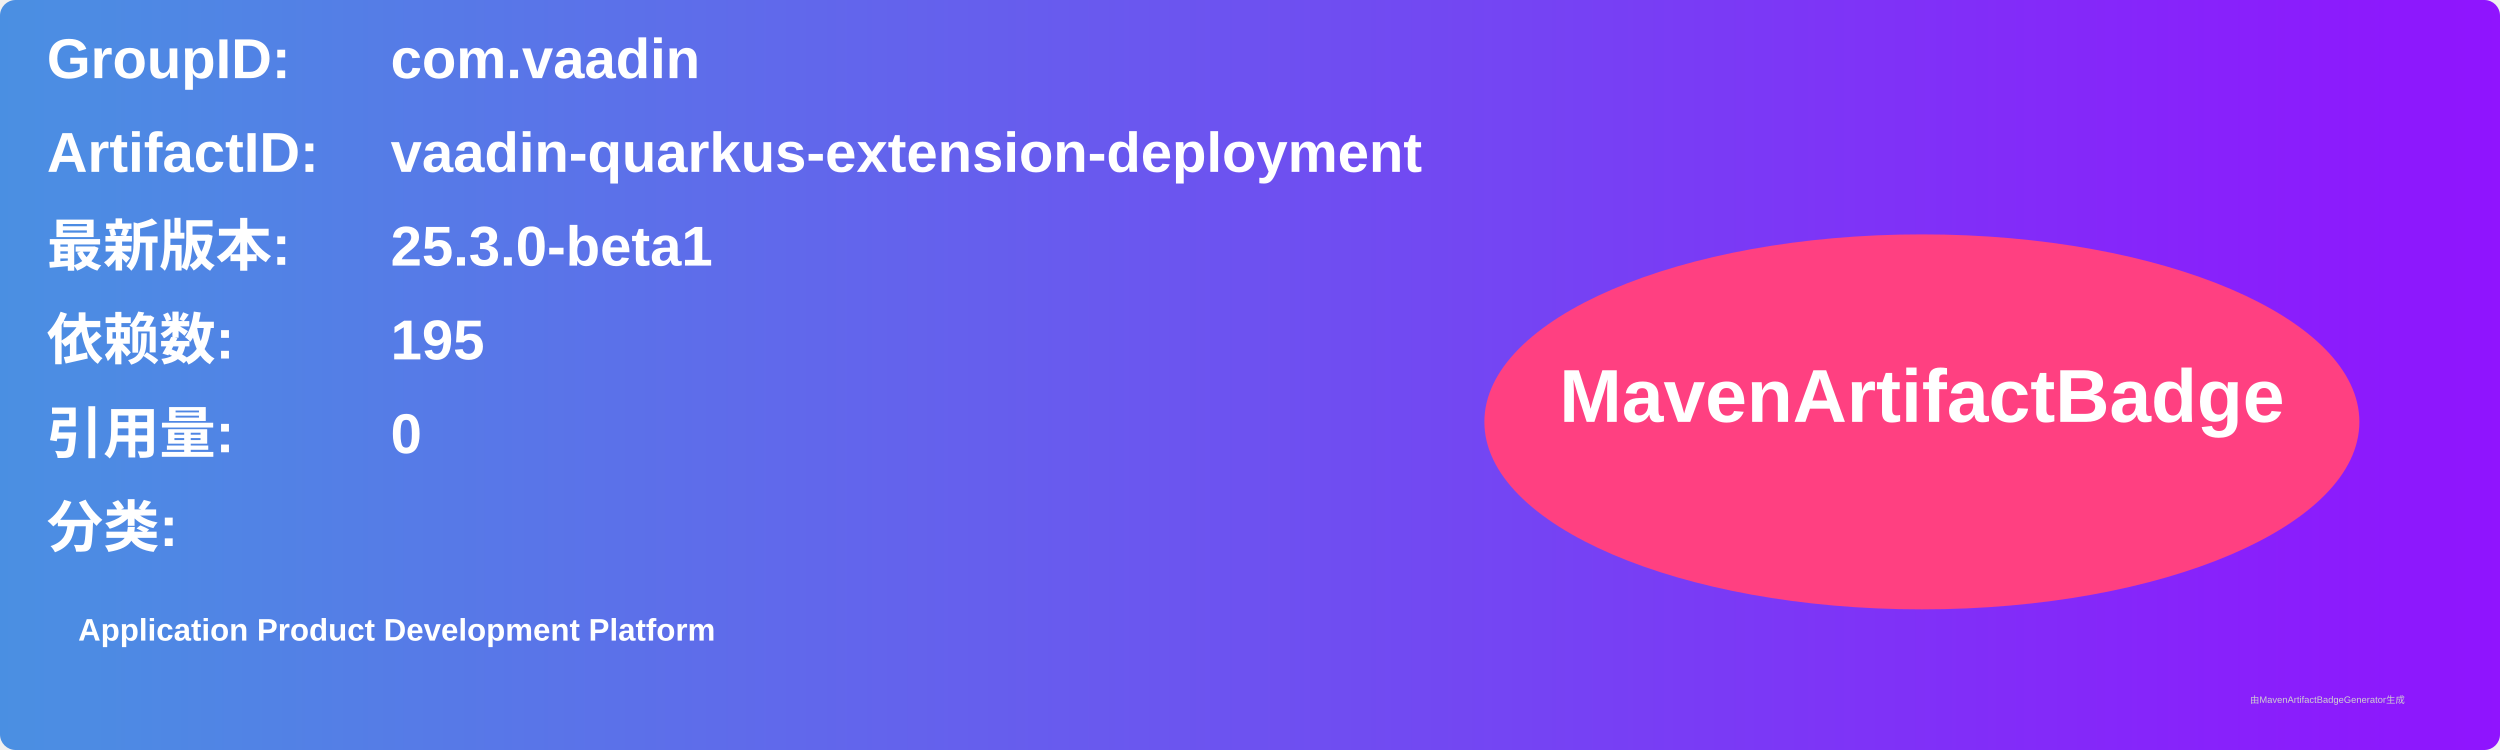
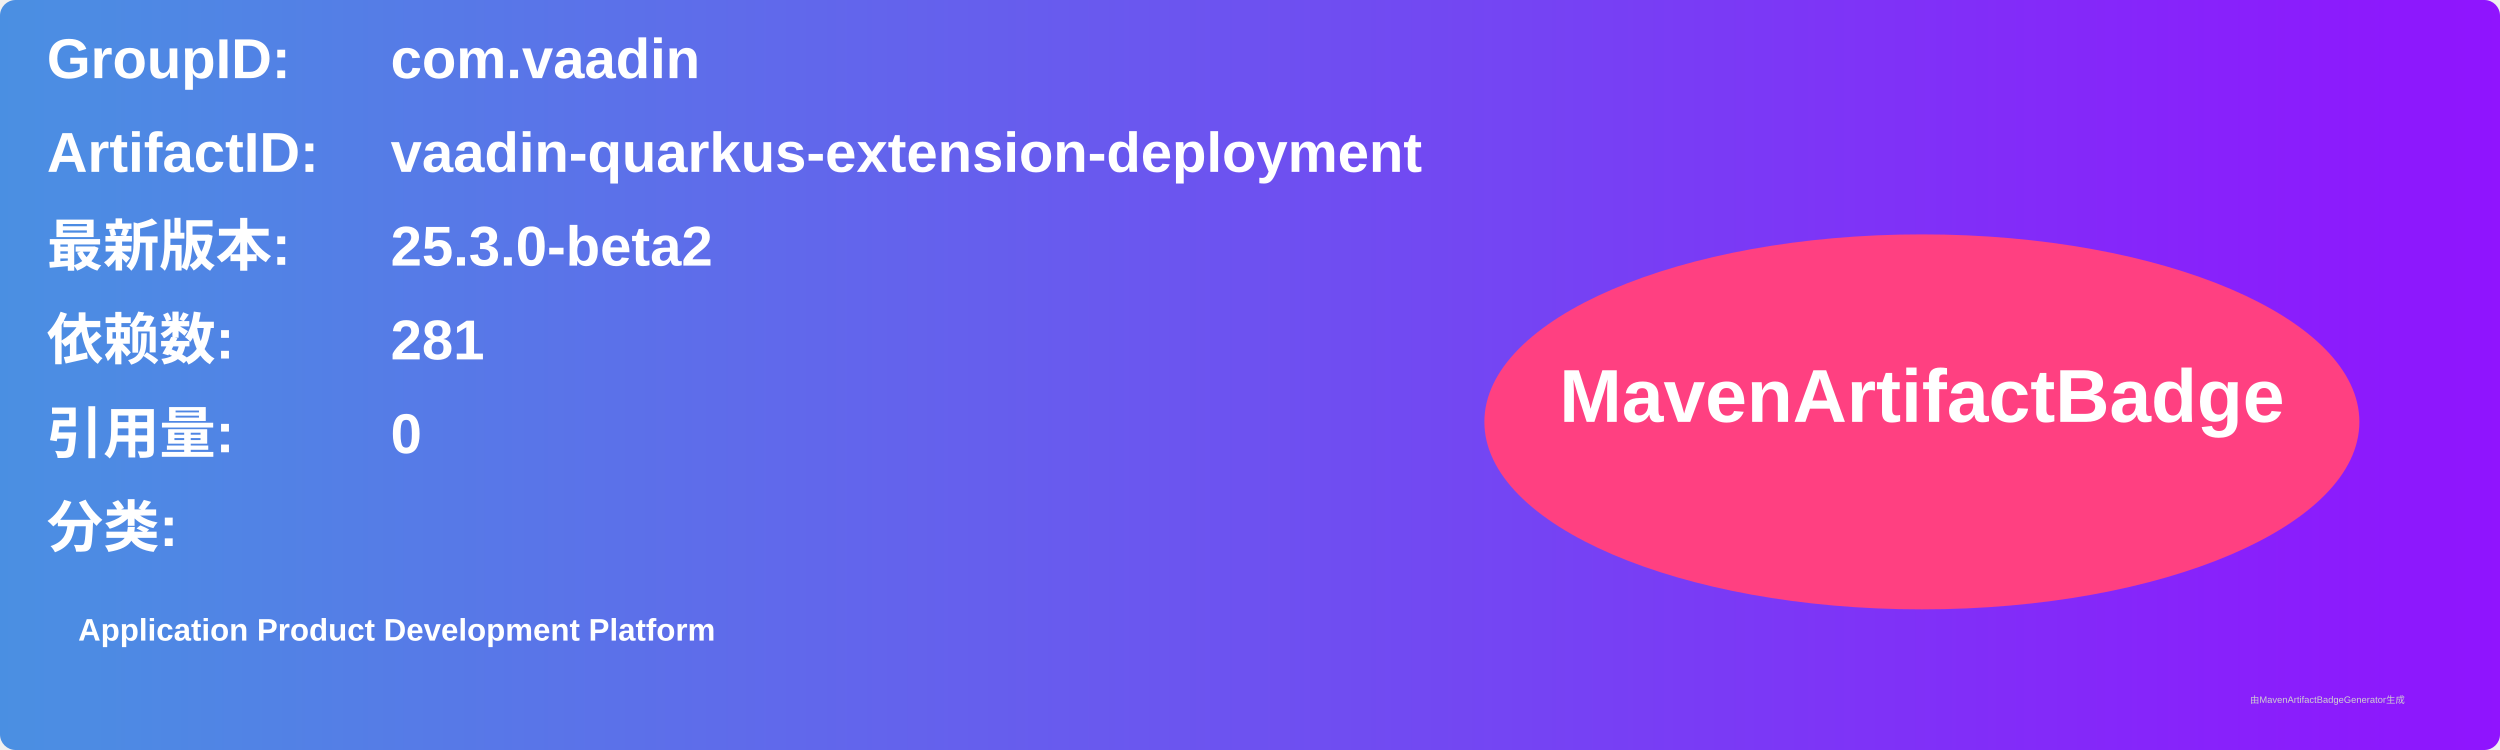
<svg xmlns="http://www.w3.org/2000/svg" width="800" height="240" viewBox="0 0 800 240">
  <linearGradient id="grad" x1="0%" y1="0%" x2="100%" y2="0%">
    <stop offset="0%" stop-color="#4a90e2" />
    <stop offset="100%" stop-color="#9013fe" />
  </linearGradient>
  <rect width="100%" height="100%" rx="5" ry="5" fill="url(#grad)" />
  <g transform="translate(15, 15)">
    <text x="0" y="10" font-family="Arial" font-size="18" fill="white" font-weight="bold" width="260">GroupID:</text>
    <text x="110" y="10" font-family="Arial" font-size="18" fill="white" font-weight="bold" width="460">com.vaadin</text>
    <text x="0" y="40" font-family="Arial" font-size="18" fill="white" font-weight="bold" width="260">ArtifactID:</text>
    <text x="110" y="40" font-family="Arial" font-size="18" fill="white" font-weight="bold" width="460">vaadin-quarkus-extension-deployment</text>
    <text x="0" y="70" font-family="Arial" font-size="18" fill="white" font-weight="bold">最新版本:</text>
    <text x="110" y="70" font-family="Arial" font-size="18" fill="white" font-weight="bold">
-       <tspan font-weight="bold">25.3.0-beta1</tspan>
+       <tspan font-weight="bold">25.3.0-beta2</tspan>
    </text>
    <text x="0" y="100" font-family="Arial" font-size="18" fill="white" font-weight="bold">依赖数: </text>
    <text x="110" y="100" font-family="Arial" font-size="18" fill="white">
-       <tspan font-weight="bold">195</tspan>
+       <tspan font-weight="bold">281</tspan>
    </text>
    <text x="0" y="130" font-family="Arial" font-size="18" fill="white" font-weight="bold">引用量: </text>
    <text x="110" y="130" font-family="Arial" font-size="18" fill="white">
      <tspan font-weight="bold">0</tspan>
    </text>
    <text x="0" y="160" font-family="Arial" font-size="18" fill="white" font-weight="bold">分类:</text>
    <text x="10" y="190" font-family="Arial" font-size="10" fill="white">
      <tspan font-weight="bold">Application Product Development Platform</tspan>
    </text>
    <ellipse cx="600" cy="120" rx="140" ry="60" fill="#ff4081" />
    <text x="600" y="120" text-anchor="middle" font-family="Arial" font-size="24" fill="white" font-weight="bold">MavenArtifactBadge</text>
  </g>
  <text x="720" y="225" font-family="Arial" font-size="3" fill="#d0d0d0">由MavenArtifactBadgeGenerator生成</text>
</svg>
